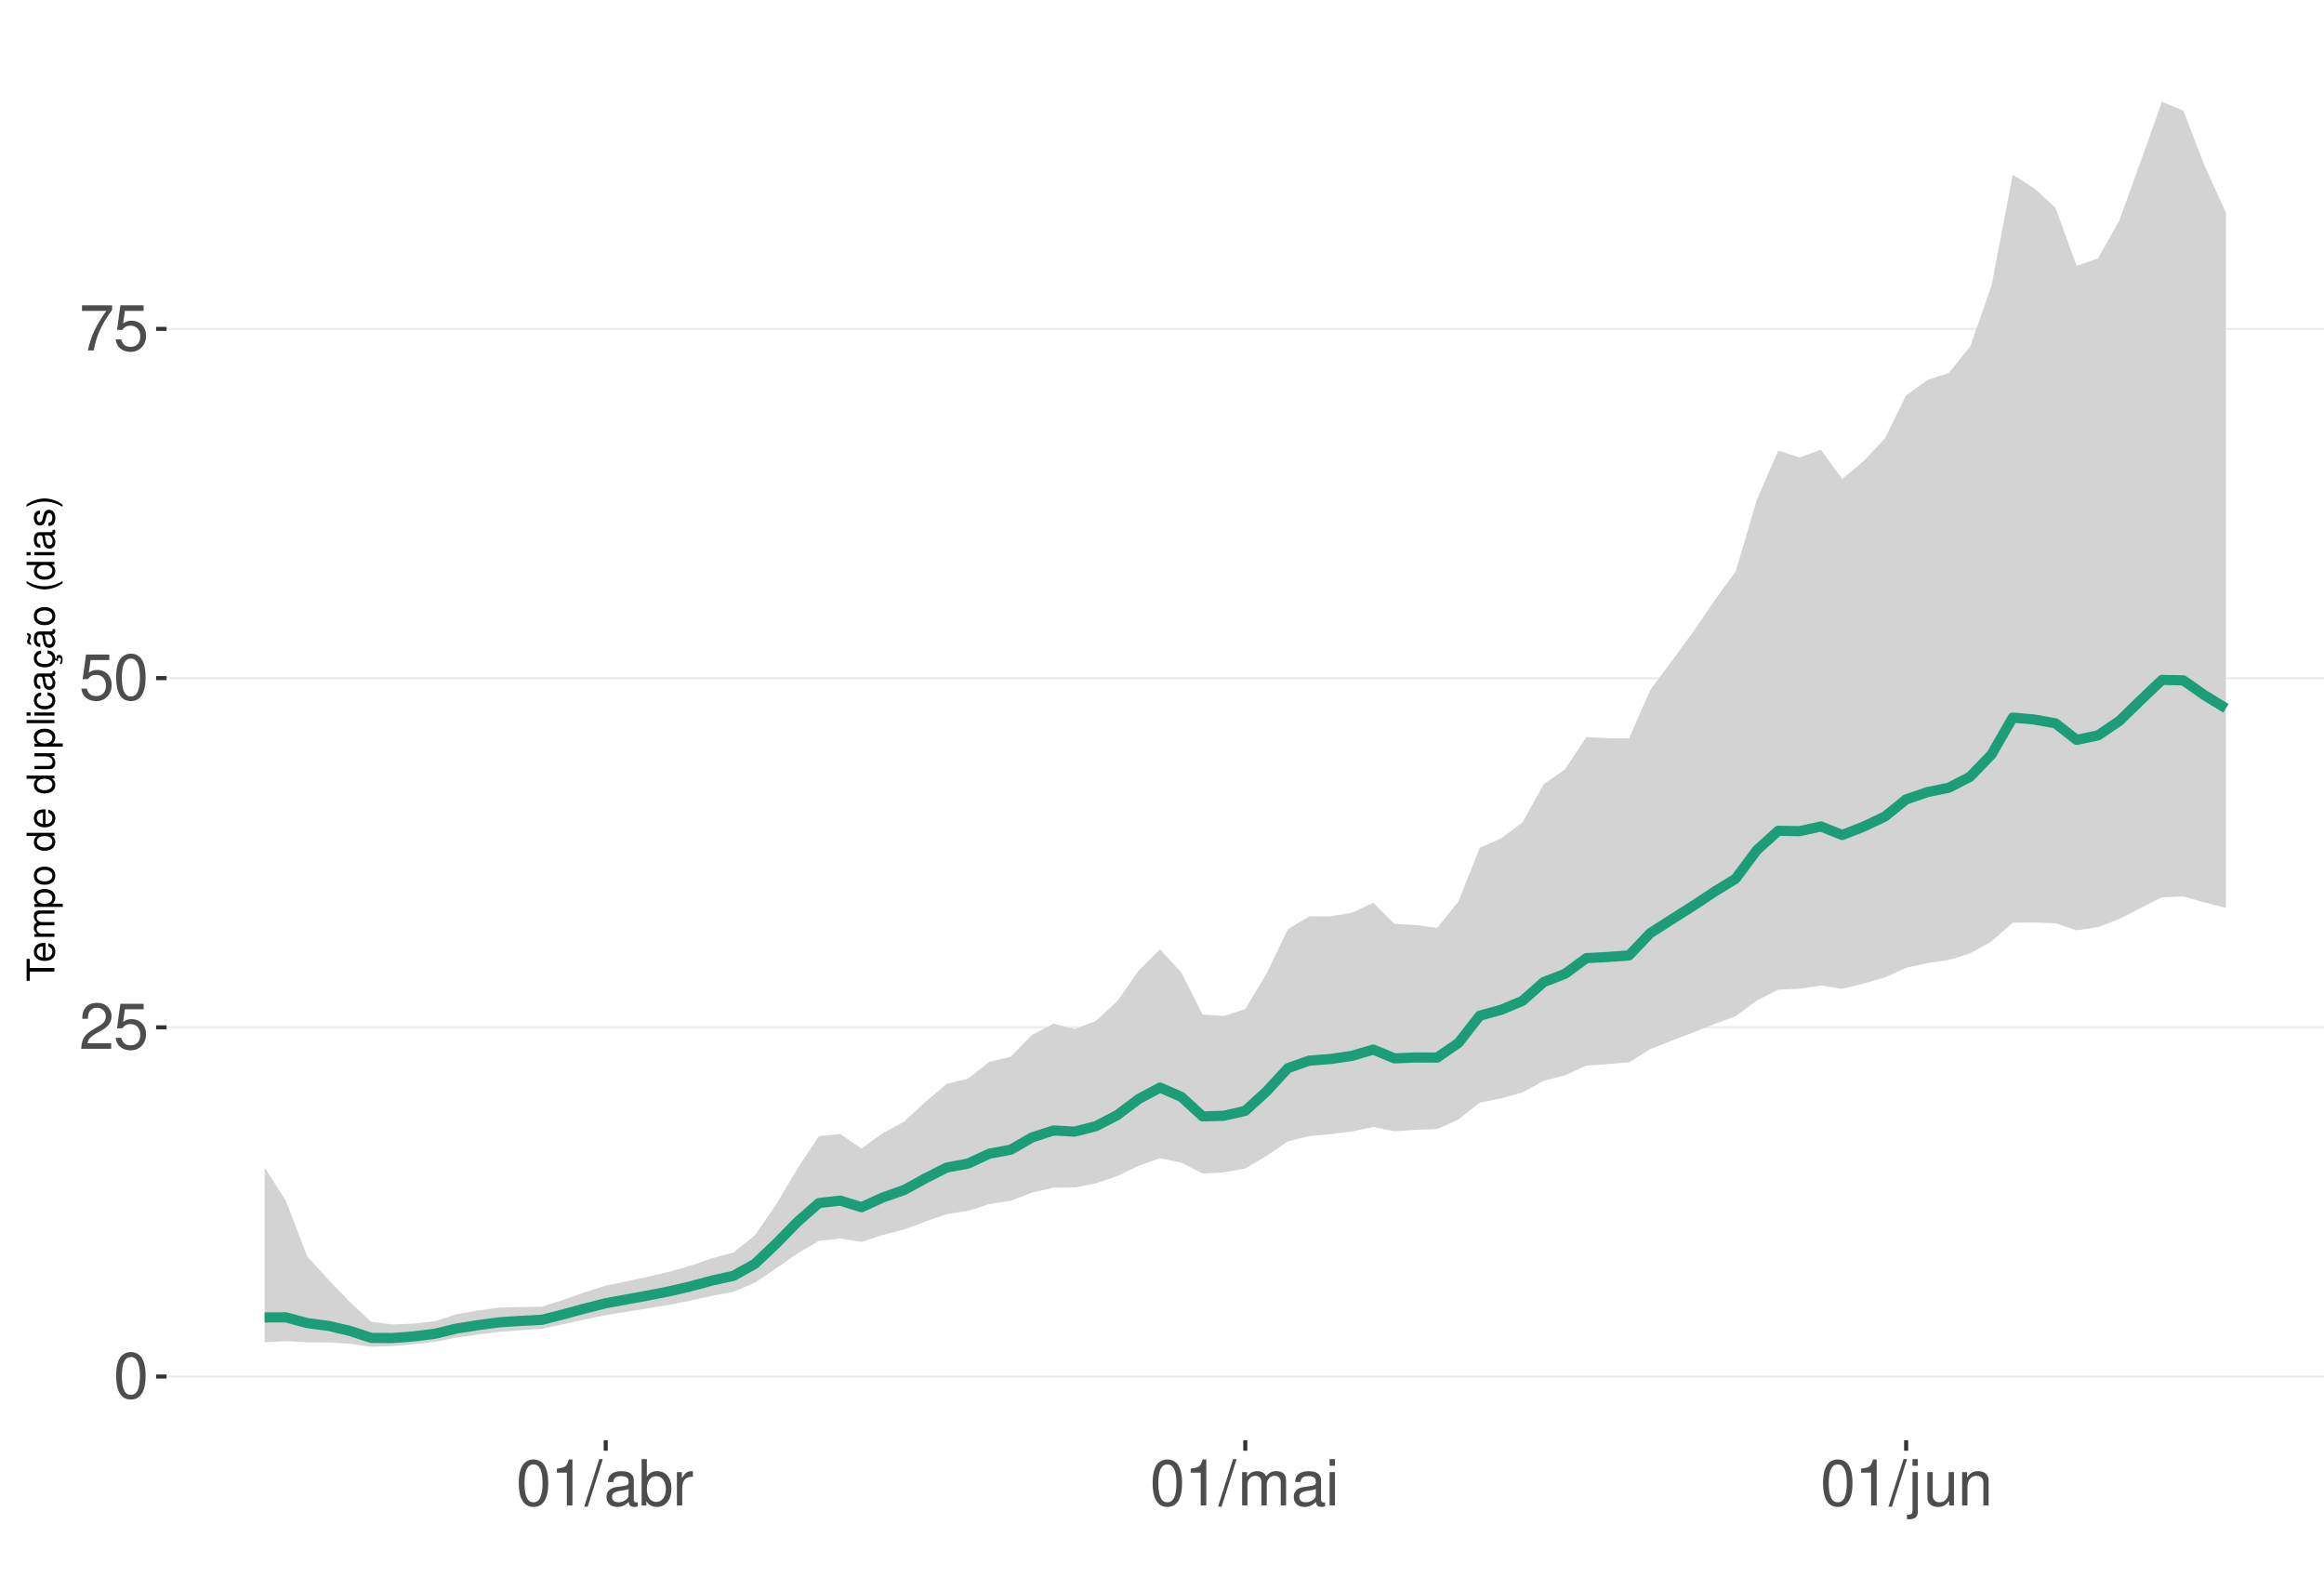
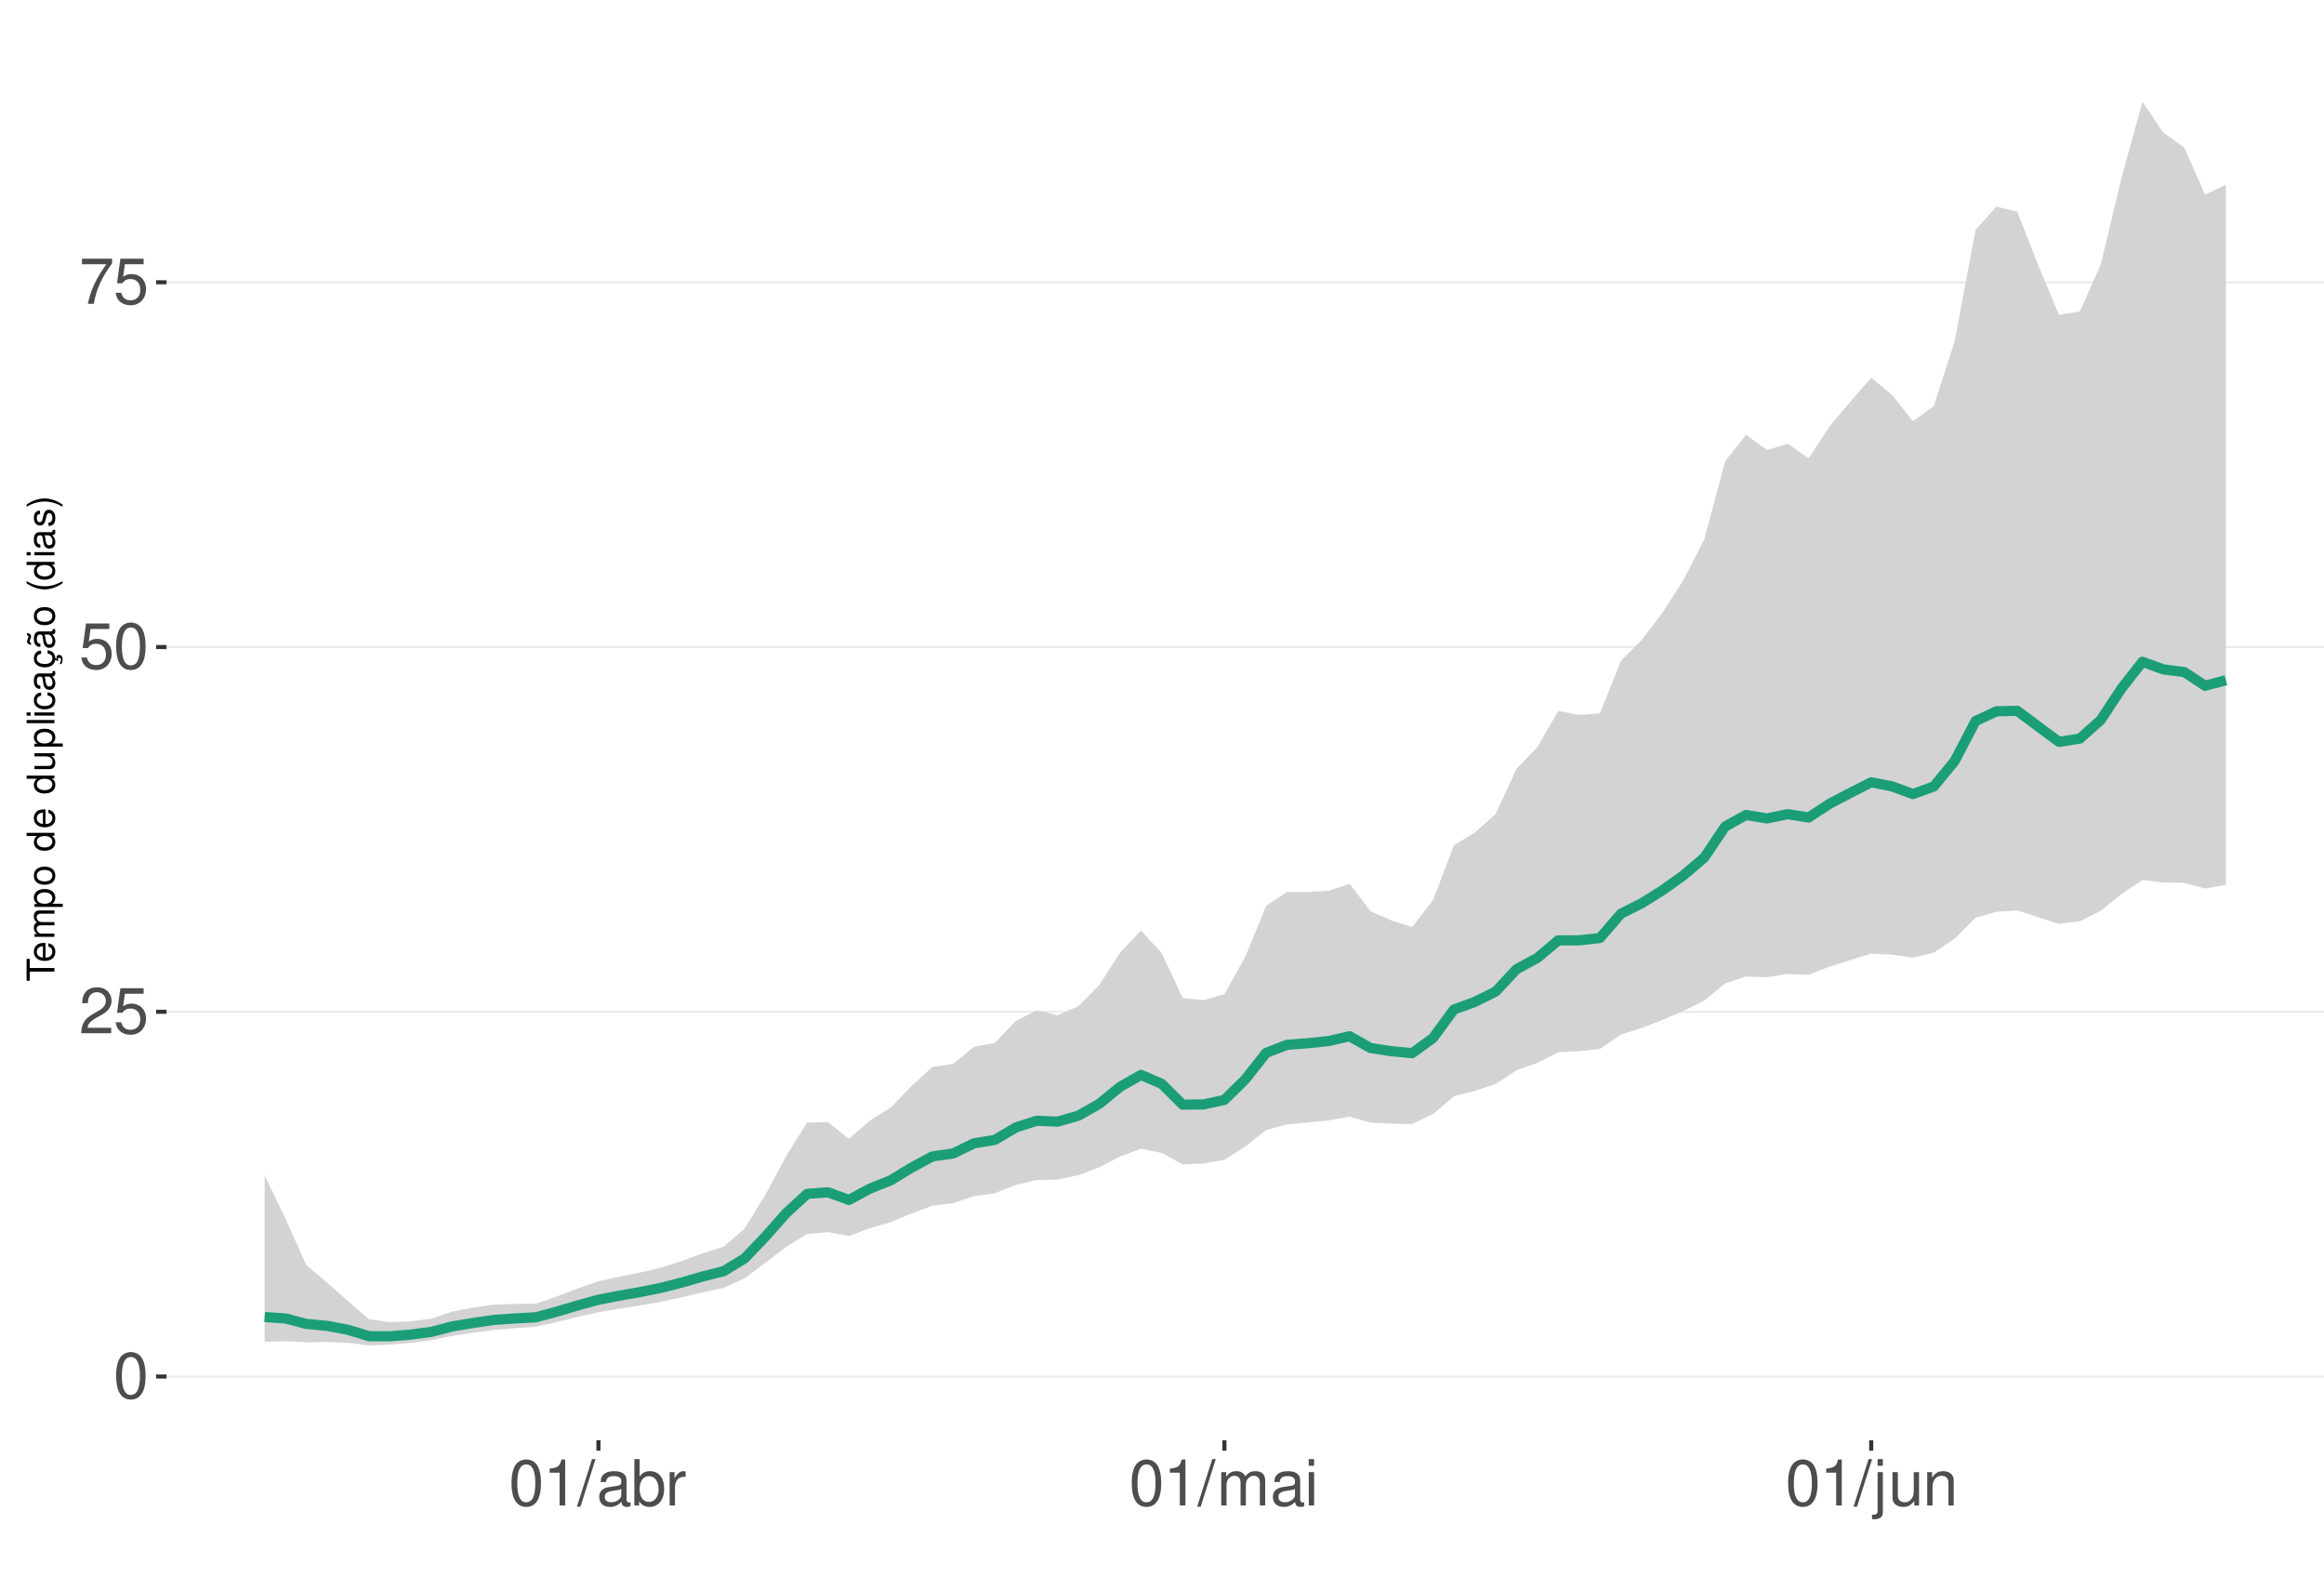
<svg xmlns="http://www.w3.org/2000/svg" xmlns:xlink="http://www.w3.org/1999/xlink" width="609pt" height="413pt" viewBox="0 0 609 413" version="1.1">
  <defs>
    <g>
      <symbol overflow="visible" id="glyph0-0">
        <path style="stroke:none;" d="" />
      </symbol>
      <symbol overflow="visible" id="glyph0-1">
        <path style="stroke:none;" d="M 4.578 -12.047 C 3.484 -12.047 2.484 -11.547 1.859 -10.734 C 1.094 -9.656 0.719 -8.062 0.719 -5.828 C 0.719 -1.766 2.047 0.391 4.578 0.391 C 7.078 0.391 8.438 -1.766 8.438 -5.734 C 8.438 -8.062 8.078 -9.625 7.297 -10.734 C 6.672 -11.562 5.703 -12.047 4.578 -12.047 Z M 4.578 -10.75 C 6.156 -10.75 6.953 -9.125 6.953 -5.859 C 6.953 -2.438 6.172 -0.828 4.547 -0.828 C 3 -0.828 2.219 -2.5 2.219 -5.812 C 2.219 -9.125 3 -10.75 4.578 -10.75 Z M 4.578 -10.75 " />
      </symbol>
      <symbol overflow="visible" id="glyph0-2">
        <path style="stroke:none;" d="M 8.422 -1.453 L 2.219 -1.453 C 2.359 -2.453 2.891 -3.078 4.344 -3.969 L 6.016 -4.891 C 7.656 -5.812 8.516 -7.047 8.516 -8.531 C 8.516 -9.531 8.109 -10.453 7.406 -11.109 C 6.719 -11.75 5.844 -12.047 4.734 -12.047 C 3.234 -12.047 2.109 -11.516 1.469 -10.484 C 1.047 -9.844 0.859 -9.094 0.828 -7.875 L 2.297 -7.875 C 2.344 -8.688 2.453 -9.172 2.641 -9.578 C 3.031 -10.312 3.797 -10.766 4.688 -10.766 C 6.016 -10.766 7.016 -9.797 7.016 -8.5 C 7.016 -7.531 6.469 -6.703 5.406 -6.094 L 3.875 -5.203 C 1.422 -3.781 0.703 -2.641 0.562 -0.016 L 8.422 -0.016 Z M 8.422 -1.453 " />
      </symbol>
      <symbol overflow="visible" id="glyph0-3">
        <path style="stroke:none;" d="M 7.922 -11.812 L 1.828 -11.812 L 0.953 -5.375 L 2.297 -5.375 C 2.984 -6.203 3.547 -6.484 4.484 -6.484 C 6.062 -6.484 7.047 -5.391 7.047 -3.641 C 7.047 -1.953 6.062 -0.922 4.469 -0.922 C 3.188 -0.922 2.406 -1.562 2.047 -2.891 L 0.578 -2.891 C 0.781 -1.938 0.953 -1.469 1.297 -1.031 C 1.969 -0.141 3.172 0.391 4.5 0.391 C 6.875 0.391 8.547 -1.344 8.547 -3.844 C 8.547 -6.172 7 -7.781 4.734 -7.781 C 3.891 -7.781 3.234 -7.562 2.547 -7.062 L 3.016 -10.359 L 7.922 -10.359 Z M 7.922 -11.812 " />
      </symbol>
      <symbol overflow="visible" id="glyph0-4">
        <path style="stroke:none;" d="M 8.656 -11.812 L 0.766 -11.812 L 0.766 -10.359 L 7.141 -10.359 C 4.328 -6.344 3.188 -3.875 2.297 0 L 3.859 0 C 4.516 -3.781 6 -7.031 8.656 -10.578 Z M 8.656 -11.812 " />
      </symbol>
      <symbol overflow="visible" id="glyph0-5">
        <path style="stroke:none;" d="M 4.312 -8.578 L 4.312 0 L 5.781 0 L 5.781 -12.047 L 4.812 -12.047 C 4.297 -10.188 3.969 -9.938 1.703 -9.641 L 1.703 -8.578 Z M 4.312 -8.578 " />
      </symbol>
      <symbol overflow="visible" id="glyph0-6">
        <path style="stroke:none;" d="M 3.812 -12.141 L -0.141 0.328 L 0.781 0.328 L 4.734 -12.141 Z M 3.812 -12.141 " />
      </symbol>
      <symbol overflow="visible" id="glyph0-7">
        <path style="stroke:none;" d="M 8.906 -0.812 C 8.766 -0.781 8.688 -0.781 8.609 -0.781 C 8.125 -0.781 7.859 -1.031 7.859 -1.469 L 7.859 -6.594 C 7.859 -8.141 6.734 -8.984 4.578 -8.984 C 3.297 -8.984 2.281 -8.609 1.688 -7.969 C 1.281 -7.516 1.109 -7.016 1.078 -6.141 L 2.484 -6.141 C 2.594 -7.219 3.234 -7.688 4.531 -7.688 C 5.797 -7.688 6.484 -7.234 6.484 -6.391 L 6.484 -6.031 C 6.469 -5.438 6.156 -5.219 5.031 -5.062 C 3.062 -4.812 2.766 -4.75 2.234 -4.531 C 1.219 -4.094 0.703 -3.328 0.703 -2.203 C 0.703 -0.609 1.797 0.391 3.562 0.391 C 4.656 0.391 5.547 0 6.531 -0.906 C 6.625 0 7.062 0.391 7.969 0.391 C 8.266 0.391 8.438 0.344 8.906 0.234 Z M 6.484 -2.75 C 6.484 -2.281 6.344 -2 5.922 -1.609 C 5.359 -1.094 4.688 -0.828 3.859 -0.828 C 2.781 -0.828 2.156 -1.344 2.156 -2.234 C 2.156 -3.141 2.75 -3.609 4.25 -3.828 C 5.734 -4.031 6.016 -4.094 6.484 -4.312 Z M 6.484 -2.75 " />
      </symbol>
      <symbol overflow="visible" id="glyph0-8">
        <path style="stroke:none;" d="M 0.906 -12.141 L 0.906 0 L 2.156 0 L 2.156 -1.109 C 2.812 -0.094 3.703 0.391 4.906 0.391 C 7.219 0.391 8.719 -1.5 8.719 -4.391 C 8.719 -7.234 7.297 -8.984 4.984 -8.984 C 3.781 -8.984 2.938 -8.531 2.281 -7.547 L 2.281 -12.141 Z M 4.719 -7.672 C 6.266 -7.672 7.266 -6.328 7.266 -4.25 C 7.266 -2.266 6.234 -0.922 4.719 -0.922 C 3.234 -0.922 2.281 -2.25 2.281 -4.297 C 2.281 -6.344 3.234 -7.672 4.719 -7.672 Z M 4.719 -7.672 " />
      </symbol>
      <symbol overflow="visible" id="glyph0-9">
        <path style="stroke:none;" d="M 1.156 -8.734 L 1.156 0 L 2.547 0 L 2.547 -4.531 C 2.562 -6.625 3.438 -7.562 5.344 -7.516 L 5.344 -8.922 C 5.109 -8.969 4.984 -8.984 4.812 -8.984 C 3.922 -8.984 3.234 -8.438 2.438 -7.141 L 2.438 -8.734 Z M 1.156 -8.734 " />
      </symbol>
      <symbol overflow="visible" id="glyph0-10">
        <path style="stroke:none;" d="M 1.172 -8.734 L 1.172 0 L 2.562 0 L 2.562 -5.484 C 2.562 -6.75 3.484 -7.766 4.609 -7.766 C 5.641 -7.766 6.234 -7.125 6.234 -6.016 L 6.234 0 L 7.625 0 L 7.625 -5.484 C 7.625 -6.75 8.547 -7.766 9.672 -7.766 C 10.688 -7.766 11.297 -7.109 11.297 -6.016 L 11.297 0 L 12.688 0 L 12.688 -6.547 C 12.688 -8.109 11.797 -8.984 10.156 -8.984 C 9 -8.984 8.297 -8.625 7.484 -7.641 C 6.969 -8.578 6.266 -8.984 5.125 -8.984 C 3.969 -8.984 3.188 -8.547 2.453 -7.5 L 2.453 -8.734 Z M 1.172 -8.734 " />
      </symbol>
      <symbol overflow="visible" id="glyph0-11">
        <path style="stroke:none;" d="M 2.5 -8.734 L 1.109 -8.734 L 1.109 0 L 2.5 0 Z M 2.5 -12.141 L 1.094 -12.141 L 1.094 -10.391 L 2.5 -10.391 Z M 2.5 -12.141 " />
      </symbol>
      <symbol overflow="visible" id="glyph0-12">
        <path style="stroke:none;" d="M 1.172 -8.734 L 1.172 1.266 C 1.172 2.125 0.906 2.422 0.031 2.422 C -0.062 2.422 -0.109 2.422 -0.297 2.406 L -0.297 3.578 C -0.141 3.609 -0.047 3.625 0.172 3.625 C 1.734 3.625 2.547 3.016 2.547 1.812 L 2.547 -8.734 Z M 2.547 -12.141 L 1.172 -12.141 L 1.172 -10.391 L 2.547 -10.391 Z M 2.547 -12.141 " />
      </symbol>
      <symbol overflow="visible" id="glyph0-13">
        <path style="stroke:none;" d="M 8.031 0 L 8.031 -8.734 L 6.641 -8.734 L 6.641 -3.781 C 6.641 -2 5.719 -0.828 4.266 -0.828 C 3.172 -0.828 2.469 -1.5 2.469 -2.547 L 2.469 -8.734 L 1.078 -8.734 L 1.078 -2 C 1.078 -0.547 2.172 0.391 3.859 0.391 C 5.141 0.391 5.969 -0.062 6.781 -1.219 L 6.781 0 Z M 8.031 0 " />
      </symbol>
      <symbol overflow="visible" id="glyph0-14">
        <path style="stroke:none;" d="M 1.172 -8.734 L 1.172 0 L 2.562 0 L 2.562 -4.812 C 2.562 -6.594 3.5 -7.766 4.938 -7.766 C 6.031 -7.766 6.734 -7.094 6.734 -6.047 L 6.734 0 L 8.109 0 L 8.109 -6.594 C 8.109 -8.047 7.031 -8.984 5.344 -8.984 C 4.047 -8.984 3.219 -8.484 2.453 -7.266 L 2.453 -8.734 Z M 1.172 -8.734 " />
      </symbol>
      <symbol overflow="visible" id="glyph1-0">
        <path style="stroke:none;" d="" />
      </symbol>
      <symbol overflow="visible" id="glyph1-1">
        <path style="stroke:none;" d="M -6.469 -3.547 L -6.469 -5.938 L -7.297 -5.938 L -7.297 -0.203 L -6.469 -0.203 L -6.469 -2.609 L 0 -2.609 L 0 -3.547 Z M -6.469 -3.547 " />
      </symbol>
      <symbol overflow="visible" id="glyph1-2">
        <path style="stroke:none;" d="M -2.344 -5.125 C -3.141 -5.125 -3.625 -5.062 -4.016 -4.922 C -4.875 -4.578 -5.391 -3.781 -5.391 -2.797 C -5.391 -1.344 -4.281 -0.406 -2.547 -0.406 C -0.812 -0.406 0.234 -1.297 0.234 -2.781 C 0.234 -3.984 -0.453 -4.812 -1.594 -5.016 L -1.594 -4.188 C -0.906 -3.953 -0.547 -3.484 -0.547 -2.812 C -0.547 -2.281 -0.781 -1.828 -1.219 -1.547 C -1.516 -1.344 -1.812 -1.281 -2.344 -1.266 Z M -3.016 -1.297 C -3.984 -1.359 -4.625 -1.953 -4.625 -2.797 C -4.625 -3.641 -3.953 -4.234 -3.016 -4.234 Z M -3.016 -1.297 " />
      </symbol>
      <symbol overflow="visible" id="glyph1-3">
        <path style="stroke:none;" d="M -5.234 -0.703 L 0 -0.703 L 0 -1.547 L -3.297 -1.547 C -4.047 -1.547 -4.656 -2.094 -4.656 -2.766 C -4.656 -3.391 -4.281 -3.734 -3.609 -3.734 L 0 -3.734 L 0 -4.578 L -3.297 -4.578 C -4.047 -4.578 -4.656 -5.125 -4.656 -5.812 C -4.656 -6.422 -4.266 -6.781 -3.609 -6.781 L 0 -6.781 L 0 -7.625 L -3.938 -7.625 C -4.875 -7.625 -5.391 -7.078 -5.391 -6.094 C -5.391 -5.406 -5.188 -4.984 -4.594 -4.484 C -5.156 -4.188 -5.391 -3.766 -5.391 -3.078 C -5.391 -2.375 -5.125 -1.906 -4.5 -1.469 L -5.234 -1.469 Z M -5.234 -0.703 " />
      </symbol>
      <symbol overflow="visible" id="glyph1-4">
        <path style="stroke:none;" d="M 2.188 -0.547 L 2.188 -1.375 L -0.547 -1.375 C -0.016 -1.812 0.234 -2.312 0.234 -2.984 C 0.234 -4.344 -0.859 -5.234 -2.531 -5.234 C -4.297 -5.234 -5.391 -4.375 -5.391 -2.984 C -5.391 -2.266 -5.062 -1.703 -4.453 -1.312 L -5.234 -1.312 L -5.234 -0.547 Z M -4.609 -2.844 C -4.609 -3.766 -3.797 -4.359 -2.547 -4.359 C -1.359 -4.359 -0.547 -3.75 -0.547 -2.844 C -0.547 -1.953 -1.344 -1.375 -2.578 -1.375 C -3.812 -1.375 -4.609 -1.953 -4.609 -2.844 Z M -4.609 -2.844 " />
      </symbol>
      <symbol overflow="visible" id="glyph1-5">
        <path style="stroke:none;" d="M -5.391 -2.719 C -5.391 -1.234 -4.344 -0.359 -2.578 -0.359 C -0.812 -0.359 0.234 -1.234 0.234 -2.734 C 0.234 -4.203 -0.812 -5.094 -2.547 -5.094 C -4.359 -5.094 -5.391 -4.234 -5.391 -2.719 Z M -4.625 -2.734 C -4.625 -3.672 -3.844 -4.234 -2.547 -4.234 C -1.312 -4.234 -0.547 -3.656 -0.547 -2.734 C -0.547 -1.797 -1.312 -1.234 -2.578 -1.234 C -3.844 -1.234 -4.625 -1.797 -4.625 -2.734 Z M -4.625 -2.734 " />
      </symbol>
      <symbol overflow="visible" id="glyph1-6">
        <path style="stroke:none;" d="" />
      </symbol>
      <symbol overflow="visible" id="glyph1-7">
        <path style="stroke:none;" d="M -7.297 -4.953 L -7.297 -4.125 L -4.578 -4.125 C -5.109 -3.766 -5.391 -3.203 -5.391 -2.516 C -5.391 -1.156 -4.297 -0.266 -2.625 -0.266 C -0.859 -0.266 0.234 -1.125 0.234 -2.547 C 0.234 -3.266 -0.047 -3.766 -0.688 -4.203 L 0 -4.203 L 0 -4.953 Z M -4.609 -2.656 C -4.609 -3.547 -3.812 -4.125 -2.562 -4.125 C -1.344 -4.125 -0.547 -3.547 -0.547 -2.656 C -0.547 -1.734 -1.359 -1.125 -2.578 -1.125 C -3.797 -1.125 -4.609 -1.734 -4.609 -2.656 Z M -4.609 -2.656 " />
      </symbol>
      <symbol overflow="visible" id="glyph1-8">
        <path style="stroke:none;" d="M 0 -4.812 L -5.234 -4.812 L -5.234 -3.984 L -2.266 -3.984 C -1.203 -3.984 -0.5 -3.438 -0.5 -2.562 C -0.5 -1.906 -0.906 -1.484 -1.531 -1.484 L -5.234 -1.484 L -5.234 -0.656 L -1.203 -0.656 C -0.328 -0.656 0.234 -1.297 0.234 -2.312 C 0.234 -3.094 -0.047 -3.578 -0.734 -4.062 L 0 -4.062 Z M 0 -4.812 " />
      </symbol>
      <symbol overflow="visible" id="glyph1-9">
        <path style="stroke:none;" d="M -7.297 -1.516 L -7.297 -0.688 L 0 -0.688 L 0 -1.516 Z M -7.297 -1.516 " />
      </symbol>
      <symbol overflow="visible" id="glyph1-10">
        <path style="stroke:none;" d="M -5.234 -1.5 L -5.234 -0.672 L 0 -0.672 L 0 -1.5 Z M -7.297 -1.5 L -7.297 -0.656 L -6.234 -0.656 L -6.234 -1.5 Z M -7.297 -1.5 " />
      </symbol>
      <symbol overflow="visible" id="glyph1-11">
        <path style="stroke:none;" d="M -3.484 -4.703 C -3.984 -4.672 -4.312 -4.562 -4.609 -4.359 C -5.094 -4 -5.391 -3.375 -5.391 -2.641 C -5.391 -1.219 -4.266 -0.312 -2.531 -0.312 C -0.844 -0.312 0.234 -1.203 0.234 -2.625 C 0.234 -3.875 -0.516 -4.672 -1.797 -4.766 L -1.797 -3.938 C -0.953 -3.797 -0.547 -3.359 -0.547 -2.656 C -0.547 -1.734 -1.297 -1.188 -2.531 -1.188 C -3.844 -1.188 -4.625 -1.719 -4.625 -2.625 C -4.625 -3.328 -4.203 -3.766 -3.484 -3.875 Z M -3.484 -4.703 " />
      </symbol>
      <symbol overflow="visible" id="glyph1-12">
        <path style="stroke:none;" d="M -0.484 -5.344 C -0.469 -5.266 -0.469 -5.219 -0.469 -5.172 C -0.469 -4.875 -0.625 -4.719 -0.875 -4.719 L -3.953 -4.719 C -4.891 -4.719 -5.391 -4.047 -5.391 -2.75 C -5.391 -1.984 -5.172 -1.375 -4.781 -1.016 C -4.516 -0.766 -4.203 -0.672 -3.688 -0.656 L -3.688 -1.484 C -4.328 -1.562 -4.625 -1.938 -4.625 -2.719 C -4.625 -3.484 -4.344 -3.891 -3.844 -3.891 L -3.625 -3.891 C -3.266 -3.875 -3.125 -3.703 -3.047 -3.016 C -2.891 -1.844 -2.844 -1.656 -2.719 -1.344 C -2.453 -0.734 -2 -0.422 -1.312 -0.422 C -0.375 -0.422 0.234 -1.078 0.234 -2.141 C 0.234 -2.797 0 -3.328 -0.547 -3.922 C 0 -3.984 0.234 -4.234 0.234 -4.781 C 0.234 -4.953 0.203 -5.062 0.141 -5.344 Z M -1.656 -3.891 C -1.375 -3.891 -1.203 -3.812 -0.969 -3.562 C -0.656 -3.219 -0.5 -2.812 -0.5 -2.312 C -0.5 -1.672 -0.812 -1.297 -1.344 -1.297 C -1.891 -1.297 -2.172 -1.656 -2.297 -2.547 C -2.422 -3.438 -2.453 -3.609 -2.594 -3.891 Z M -1.656 -3.891 " />
      </symbol>
      <symbol overflow="visible" id="glyph1-13">
        <path style="stroke:none;" d="M 0.234 -2.641 C 0.234 -3.875 -0.547 -4.703 -1.797 -4.766 L -1.797 -3.938 C -0.953 -3.797 -0.531 -3.359 -0.531 -2.656 C -0.531 -1.734 -1.281 -1.188 -2.516 -1.188 C -3.844 -1.188 -4.625 -1.719 -4.625 -2.625 C -4.625 -3.328 -4.203 -3.766 -3.484 -3.875 L -3.484 -4.703 C -3.984 -4.672 -4.312 -4.562 -4.609 -4.359 C -5.094 -4 -5.391 -3.375 -5.391 -2.641 C -5.391 -1.219 -4.266 -0.312 -2.531 -0.312 C -1.469 -0.312 -0.625 -0.672 -0.156 -1.312 C 0.047 -1.594 0.125 -1.812 0.203 -2.25 L 0.922 -1.938 L 0.984 -2.062 C 0.938 -2.188 0.906 -2.25 0.906 -2.375 C 0.906 -2.656 1.047 -2.828 1.281 -2.828 C 1.547 -2.828 1.734 -2.594 1.734 -2.297 C 1.734 -2.031 1.672 -1.844 1.438 -1.406 L 1.406 -1.312 L 1.812 -1.094 C 2.078 -1.75 2.141 -1.953 2.141 -2.344 C 2.141 -3.109 1.781 -3.578 1.203 -3.578 C 0.781 -3.578 0.547 -3.297 0.547 -2.797 C 0.547 -2.703 0.547 -2.641 0.562 -2.516 Z M 0.234 -2.641 " />
      </symbol>
      <symbol overflow="visible" id="glyph1-14">
        <path style="stroke:none;" d="M -0.484 -5.344 C -0.469 -5.266 -0.469 -5.219 -0.469 -5.172 C -0.469 -4.875 -0.625 -4.719 -0.875 -4.719 L -3.953 -4.719 C -4.891 -4.719 -5.391 -4.047 -5.391 -2.75 C -5.391 -1.984 -5.172 -1.375 -4.781 -1.016 C -4.516 -0.766 -4.203 -0.672 -3.688 -0.656 L -3.688 -1.484 C -4.328 -1.562 -4.625 -1.938 -4.625 -2.719 C -4.625 -3.484 -4.344 -3.891 -3.844 -3.891 L -3.625 -3.891 C -3.266 -3.875 -3.125 -3.703 -3.047 -3.016 C -2.891 -1.844 -2.844 -1.656 -2.719 -1.344 C -2.453 -0.734 -2 -0.422 -1.312 -0.422 C -0.375 -0.422 0.234 -1.078 0.234 -2.141 C 0.234 -2.797 0 -3.328 -0.547 -3.922 C 0 -3.984 0.234 -4.234 0.234 -4.781 C 0.234 -4.953 0.203 -5.062 0.141 -5.344 Z M -1.656 -3.891 C -1.375 -3.891 -1.203 -3.812 -0.969 -3.562 C -0.656 -3.219 -0.5 -2.812 -0.5 -2.312 C -0.5 -1.672 -0.812 -1.297 -1.344 -1.297 C -1.891 -1.297 -2.172 -1.656 -2.297 -2.547 C -2.422 -3.438 -2.453 -3.609 -2.594 -3.891 Z M -7.172 -3.75 C -6.922 -3.672 -6.812 -3.547 -6.812 -3.375 C -6.812 -3.25 -6.875 -2.984 -6.984 -2.734 C -7.156 -2.312 -7.172 -2.25 -7.172 -2.047 C -7.172 -1.594 -6.797 -1.297 -6.141 -1.188 L -6.141 -1.766 C -6.375 -1.812 -6.5 -1.938 -6.5 -2.094 C -6.5 -2.203 -6.469 -2.344 -6.375 -2.578 C -6.156 -3.156 -6.125 -3.234 -6.125 -3.438 C -6.125 -3.922 -6.484 -4.219 -7.172 -4.312 Z M -7.172 -3.75 " />
      </symbol>
      <symbol overflow="visible" id="glyph1-15">
        <path style="stroke:none;" d="M -7.297 -2.359 C -5.984 -1.359 -4.156 -0.734 -2.594 -0.734 C -1.016 -0.734 0.812 -1.359 2.125 -2.359 L 2.125 -2.906 C 0.688 -2.031 -0.984 -1.547 -2.594 -1.547 C -4.188 -1.547 -5.875 -2.031 -7.297 -2.906 Z M -7.297 -2.359 " />
      </symbol>
      <symbol overflow="visible" id="glyph1-16">
        <path style="stroke:none;" d="M -3.781 -4.375 C -4.812 -4.375 -5.391 -3.688 -5.391 -2.484 C -5.391 -1.266 -4.766 -0.469 -3.797 -0.469 C -2.969 -0.469 -2.578 -0.891 -2.281 -2.125 L -2.094 -2.906 C -1.953 -3.484 -1.734 -3.719 -1.375 -3.719 C -0.875 -3.719 -0.547 -3.234 -0.547 -2.5 C -0.547 -2.047 -0.672 -1.672 -0.891 -1.453 C -1.047 -1.328 -1.188 -1.266 -1.562 -1.219 L -1.562 -0.344 C -0.344 -0.375 0.234 -1.062 0.234 -2.438 C 0.234 -3.75 -0.422 -4.594 -1.438 -4.594 C -2.203 -4.594 -2.641 -4.156 -2.891 -3.109 L -3.078 -2.312 C -3.234 -1.625 -3.453 -1.344 -3.828 -1.344 C -4.312 -1.344 -4.625 -1.766 -4.625 -2.453 C -4.625 -3.125 -4.328 -3.484 -3.781 -3.5 Z M -3.781 -4.375 " />
      </symbol>
      <symbol overflow="visible" id="glyph1-17">
        <path style="stroke:none;" d="M 2.125 -0.938 C 0.812 -1.938 -1.016 -2.562 -2.578 -2.562 C -4.156 -2.562 -5.984 -1.938 -7.297 -0.938 L -7.297 -0.375 C -5.859 -1.266 -4.188 -1.75 -2.578 -1.75 C -0.984 -1.75 0.703 -1.266 2.125 -0.375 Z M 2.125 -0.938 " />
      </symbol>
    </g>
    <clipPath id="clip1">
      <path d="M 43.645 9.961 L 609 9.961 L 609 377.328 L 43.645 377.328 Z M 43.645 9.961 " />
    </clipPath>
    <clipPath id="clip2">
      <path d="M 43.645 360 L 609 360 L 609 361 L 43.645 361 Z M 43.645 360 " />
    </clipPath>
    <clipPath id="clip3">
-       <path d="M 43.645 268 L 609 268 L 609 270 L 43.645 270 Z M 43.645 268 " />
+       <path d="M 43.645 264 L 609 264 L 609 266 L 43.645 266 Z M 43.645 264 " />
    </clipPath>
    <clipPath id="clip4">
-       <path d="M 43.645 177 L 609 177 L 609 178 L 43.645 178 Z M 43.645 177 " />
+       <path d="M 43.645 169 L 609 169 L 609 170 L 43.645 170 Z M 43.645 169 " />
    </clipPath>
    <clipPath id="clip5">
-       <path d="M 43.645 85 L 609 85 L 609 87 L 43.645 87 Z M 43.645 85 " />
+       <path d="M 43.645 73 L 609 73 L 609 75 L 43.645 75 Z M 43.645 73 " />
    </clipPath>
  </defs>
  <g id="surface354">
    <rect x="0" y="0" width="609" height="413" style="fill:rgb(100%,100%,100%);fill-opacity:1;stroke:none;" />
    <rect x="0" y="0" width="609" height="413" style="fill:rgb(100%,100%,100%);fill-opacity:1;stroke:none;" />
    <path style="fill:none;stroke-width:1.067;stroke-linecap:round;stroke-linejoin:round;stroke:rgb(100%,100%,100%);stroke-opacity:1;stroke-miterlimit:10;" d="M 0 413 L 609 413 L 609 0 L 0 0 Z M 0 413 " />
    <g clip-path="url(#clip1)" clip-rule="nonzero">
      <path style=" stroke:none;fill-rule:nonzero;fill:rgb(100%,100%,100%);fill-opacity:1;" d="M 43.645 377.328 L 609 377.328 L 609 9.961 L 43.645 9.961 Z M 43.645 377.328 " />
    </g>
    <g clip-path="url(#clip2)" clip-rule="nonzero">
      <path style="fill:none;stroke-width:0.533;stroke-linecap:butt;stroke-linejoin:round;stroke:rgb(92.157%,92.157%,92.157%);stroke-opacity:1;stroke-miterlimit:10;" d="M 43.645 360.629 L 609 360.629 " />
    </g>
    <g clip-path="url(#clip3)" clip-rule="nonzero">
-       <path style="fill:none;stroke-width:0.533;stroke-linecap:butt;stroke-linejoin:round;stroke:rgb(92.157%,92.157%,92.157%);stroke-opacity:1;stroke-miterlimit:10;" d="M 43.645 269.141 L 609 269.141 " />
+       <path style="fill:none;stroke-width:0.533;stroke-linecap:butt;stroke-linejoin:round;stroke:rgb(92.157%,92.157%,92.157%);stroke-opacity:1;stroke-miterlimit:10;" d="M 43.645 265.07 L 609 265.07 " />
    </g>
    <g clip-path="url(#clip4)" clip-rule="nonzero">
-       <path style="fill:none;stroke-width:0.533;stroke-linecap:butt;stroke-linejoin:round;stroke:rgb(92.157%,92.157%,92.157%);stroke-opacity:1;stroke-miterlimit:10;" d="M 43.645 177.652 L 609 177.652 " />
+       <path style="fill:none;stroke-width:0.533;stroke-linecap:butt;stroke-linejoin:round;stroke:rgb(92.157%,92.157%,92.157%);stroke-opacity:1;stroke-miterlimit:10;" d="M 43.645 169.508 L 609 169.508 " />
    </g>
    <g clip-path="url(#clip5)" clip-rule="nonzero">
-       <path style="fill:none;stroke-width:0.533;stroke-linecap:butt;stroke-linejoin:round;stroke:rgb(92.157%,92.157%,92.157%);stroke-opacity:1;stroke-miterlimit:10;" d="M 43.645 86.16 L 609 86.16 " />
-     </g>
-     <path style=" stroke:none;fill-rule:nonzero;fill:rgb(82.745%,82.745%,82.745%);fill-opacity:1;" d="M 69.344 305.863 L 74.93 314.613 L 80.516 329.184 L 86.102 335.281 L 91.688 341.117 L 97.277 346.285 L 102.863 346.98 L 108.449 346.773 L 114.035 346.105 L 119.621 344.312 L 125.207 343.332 L 130.793 342.574 L 136.383 342.418 L 141.969 342.352 L 147.555 340.559 L 153.141 338.609 L 158.727 336.836 L 164.312 335.652 L 169.898 334.457 L 175.488 333.164 L 181.074 331.543 L 186.66 329.609 L 192.246 328.105 L 197.832 323.633 L 203.418 315.492 L 209.004 306.102 L 214.594 297.625 L 220.18 297.086 L 225.766 300.906 L 231.352 296.836 L 236.938 293.828 L 242.523 288.672 L 248.113 283.918 L 253.699 282.57 L 259.285 278.172 L 264.871 276.848 L 270.457 271.113 L 276.043 268.191 L 281.629 269.582 L 287.219 267.438 L 292.805 262.254 L 298.391 254.27 L 303.977 248.723 L 309.562 254.773 L 315.148 265.805 L 320.734 266.156 L 326.324 264.344 L 331.91 255.055 L 337.496 243.422 L 343.082 240.094 L 348.668 240.051 L 354.254 239.141 L 359.84 236.492 L 365.43 242.059 L 371.016 242.348 L 376.602 243.102 L 382.188 236.156 L 387.773 222.09 L 393.359 219.648 L 398.945 215.473 L 404.535 205.465 L 410.121 201.531 L 415.707 193.078 L 421.293 193.422 L 426.879 193.434 L 432.465 180.734 L 438.055 173.207 L 443.641 165.582 L 449.227 157.418 L 454.812 149.73 L 460.398 130.891 L 465.984 118.066 L 471.57 119.844 L 477.16 117.812 L 482.746 125.5 L 488.332 120.84 L 493.918 114.891 L 499.504 103.555 L 505.09 99.539 L 510.676 97.715 L 516.266 90.824 L 521.852 74.926 L 527.438 45.789 L 533.023 49.316 L 538.609 54.418 L 544.195 69.645 L 549.781 67.691 L 555.371 57.77 L 560.957 42.297 L 566.543 26.66 L 572.129 29.008 L 577.715 43.484 L 583.301 55.711 L 583.301 237.855 L 577.715 236.449 L 572.129 234.852 L 566.543 235.066 L 560.957 237.875 L 555.371 240.773 L 549.781 242.891 L 544.195 243.727 L 538.609 241.883 L 533.023 241.676 L 527.438 241.719 L 521.852 246.652 L 516.266 249.781 L 510.676 251.48 L 505.09 252.312 L 499.504 253.543 L 493.918 256.074 L 488.332 257.676 L 482.746 259.051 L 477.16 258.172 L 471.57 259.055 L 465.984 259.266 L 460.398 262.09 L 454.812 266.227 L 449.227 268.289 L 443.641 270.496 L 438.055 272.66 L 432.465 274.84 L 426.879 278.301 L 421.293 278.773 L 415.707 279.18 L 410.121 281.707 L 404.535 283.156 L 398.945 286.188 L 393.359 287.762 L 387.773 288.883 L 382.188 293.289 L 376.602 295.809 L 371.016 296.004 L 365.43 296.363 L 359.84 295.242 L 354.254 296.438 L 348.668 297.133 L 343.082 297.617 L 337.496 298.996 L 331.91 302.809 L 326.324 306.121 L 320.734 307.129 L 315.148 307.438 L 309.562 304.605 L 303.977 303.438 L 298.391 305.398 L 292.805 308.074 L 287.219 310.012 L 281.629 311.094 L 276.043 311.148 L 270.457 312.438 L 264.871 314.582 L 259.285 315.43 L 253.699 317.211 L 248.113 318.059 L 242.523 320 L 236.938 322.105 L 231.352 323.535 L 225.766 325.344 L 220.18 324.477 L 214.594 325.082 L 209.004 328.367 L 203.418 332.277 L 197.832 336.039 L 192.246 338.414 L 186.66 339.457 L 181.074 340.703 L 175.488 341.801 L 169.898 342.75 L 164.312 343.645 L 158.727 344.535 L 153.141 345.703 L 147.555 346.953 L 141.969 348.129 L 136.383 348.496 L 130.793 348.93 L 125.207 349.633 L 119.621 350.41 L 114.035 351.512 L 108.449 352.168 L 102.863 352.652 L 97.277 352.836 L 91.688 352.043 L 86.102 351.691 L 80.516 351.672 L 74.93 351.359 L 69.344 351.676 Z M 69.344 305.863 " />
-     <path style="fill:none;stroke-width:2.667;stroke-linecap:butt;stroke-linejoin:round;stroke:rgb(10.588%,61.961%,46.667%);stroke-opacity:1;stroke-miterlimit:10;" d="M 69.344 345.148 L 74.93 345.121 L 80.516 346.625 L 86.102 347.367 L 91.688 348.668 L 97.277 350.508 L 102.863 350.539 L 108.449 350.109 L 114.035 349.414 L 119.621 348.051 L 125.207 347.176 L 130.793 346.422 L 136.383 346.059 L 141.969 345.777 L 147.555 344.355 L 153.141 342.832 L 158.727 341.422 L 164.312 340.402 L 169.898 339.379 L 175.488 338.285 L 181.074 336.973 L 186.66 335.461 L 192.246 334.227 L 197.832 331.082 L 203.418 325.797 L 209.004 320.086 L 214.594 315.176 L 220.18 314.539 L 225.766 316.266 L 231.352 313.715 L 236.938 311.758 L 242.523 308.691 L 248.113 305.871 L 253.699 304.824 L 259.285 302.234 L 264.871 301.195 L 270.457 297.973 L 276.043 296.168 L 281.629 296.461 L 287.219 295.023 L 292.805 292.117 L 298.391 287.918 L 303.977 284.93 L 309.562 287.355 L 315.148 292.473 L 320.734 292.312 L 326.324 291.016 L 331.91 285.906 L 337.496 279.84 L 343.082 277.867 L 348.668 277.441 L 354.254 276.625 L 359.84 274.969 L 365.43 277.273 L 371.016 277.043 L 376.602 277.07 L 382.188 273.227 L 387.773 266.09 L 393.359 264.551 L 398.945 262.215 L 404.535 257.281 L 410.121 255.117 L 415.707 251.012 L 421.293 250.719 L 426.879 250.297 L 432.465 244.449 L 438.055 240.887 L 443.641 237.336 L 449.227 233.645 L 454.812 230.199 L 460.398 222.707 L 465.984 217.648 L 471.57 217.75 L 477.16 216.516 L 482.746 218.758 L 488.332 216.57 L 493.918 213.93 L 499.504 209.434 L 505.09 207.516 L 510.676 206.371 L 516.266 203.488 L 521.852 197.68 L 527.438 188 L 533.023 188.492 L 538.609 189.496 L 544.195 193.832 L 549.781 192.656 L 555.371 188.879 L 560.957 183.445 L 566.543 178.117 L 572.129 178.242 L 577.715 182.148 L 583.301 185.566 " />
+       <path style="fill:none;stroke-width:0.533;stroke-linecap:butt;stroke-linejoin:round;stroke:rgb(92.157%,92.157%,92.157%);stroke-opacity:1;stroke-miterlimit:10;" d="M 43.645 73.949 L 609 73.949 " />
+     </g>
+     <path style=" stroke:none;fill-rule:nonzero;fill:rgb(82.745%,82.745%,82.745%);fill-opacity:1;" d="M 69.344 307.863 L 74.812 319.293 L 80.277 331.422 L 85.746 336.062 L 91.215 340.871 L 96.68 345.648 L 102.148 346.375 L 107.617 346.156 L 113.086 345.461 L 118.551 343.586 L 124.02 342.562 L 129.488 341.77 L 134.953 341.609 L 140.422 341.535 L 145.891 339.664 L 151.359 337.562 L 156.824 335.676 L 162.293 334.453 L 167.762 333.383 L 173.227 332.102 L 178.695 330.363 L 184.164 328.336 L 189.633 326.605 L 195.098 321.898 L 200.566 313.02 L 206.035 302.812 L 211.5 294.09 L 216.969 293.98 L 222.438 298.371 L 227.906 293.609 L 233.371 290.188 L 238.84 284.547 L 244.309 279.535 L 249.777 278.734 L 255.242 274.238 L 260.711 273.219 L 266.18 267.477 L 271.645 264.676 L 277.113 265.969 L 282.582 263.605 L 288.051 258.066 L 293.516 249.582 L 298.984 243.793 L 304.453 249.723 L 309.918 261.457 L 315.387 262.039 L 320.855 260.453 L 326.324 250.676 L 331.789 237.309 L 337.258 233.676 L 342.727 233.691 L 348.191 233.336 L 353.66 231.543 L 359.129 238.715 L 364.598 241.148 L 370.062 242.848 L 375.531 235.801 L 381 221.441 L 386.465 218.117 L 391.934 213.242 L 397.402 201.402 L 402.871 195.742 L 408.336 186.254 L 413.805 187.297 L 419.273 186.906 L 424.738 173.148 L 430.207 167.656 L 435.676 160.488 L 441.145 151.949 L 446.609 141.277 L 452.078 120.84 L 457.547 113.895 L 463.016 117.898 L 468.48 116.258 L 473.949 120.066 L 479.418 111.695 L 484.883 105.238 L 490.352 98.949 L 495.82 103.48 L 501.289 110.359 L 506.754 106.383 L 512.223 89.363 L 517.691 60.227 L 523.156 54.129 L 528.625 55.48 L 534.094 69.422 L 539.562 82.512 L 545.027 81.598 L 550.496 69.316 L 555.965 46.465 L 561.43 26.66 L 566.898 34.781 L 572.367 38.625 L 577.836 50.992 L 583.301 48.363 L 583.301 231.785 L 577.836 232.777 L 572.367 231.281 L 566.898 231.215 L 561.43 230.531 L 555.965 234.203 L 550.496 238.605 L 545.027 241.34 L 539.562 242.047 L 534.094 240.281 L 528.625 238.527 L 523.156 238.879 L 517.691 240.41 L 512.223 245.898 L 506.754 249.578 L 501.289 250.867 L 495.82 250.102 L 490.352 249.832 L 484.883 251.512 L 479.418 253.242 L 473.949 255.355 L 468.48 255.176 L 463.016 256.02 L 457.547 255.824 L 452.078 257.641 L 446.609 262.129 L 441.145 264.848 L 435.676 267.188 L 430.207 269.297 L 424.738 271.059 L 419.273 274.805 L 413.805 275.395 L 408.336 275.652 L 402.871 278.465 L 397.402 280.387 L 391.934 283.973 L 386.465 285.789 L 381 287.188 L 375.531 291.844 L 370.062 294.48 L 364.598 294.387 L 359.129 294.113 L 353.66 292.539 L 348.191 293.516 L 342.727 294.078 L 337.258 294.566 L 331.789 296.043 L 326.324 300.367 L 320.855 303.852 L 315.387 304.805 L 309.918 305.062 L 304.453 302.055 L 298.984 300.941 L 293.516 302.988 L 288.051 305.824 L 282.582 307.887 L 277.113 309.051 L 271.645 309.152 L 266.18 310.434 L 260.711 312.598 L 255.242 313.371 L 249.777 315.199 L 244.309 315.895 L 238.84 317.922 L 233.371 320.188 L 227.906 321.77 L 222.438 323.832 L 216.969 322.793 L 211.5 323.281 L 206.035 326.637 L 200.566 330.832 L 195.098 334.902 L 189.633 337.402 L 184.164 338.562 L 178.695 339.871 L 173.227 341.039 L 167.762 342 L 162.293 342.848 L 156.824 343.777 L 151.359 345.008 L 145.891 346.348 L 140.422 347.574 L 134.953 347.957 L 129.488 348.41 L 124.02 349.145 L 118.551 349.957 L 113.086 351.105 L 107.617 351.793 L 102.148 352.297 L 96.68 352.492 L 91.215 351.797 L 85.746 351.578 L 80.277 351.656 L 74.812 351.359 L 69.344 351.551 Z M 69.344 307.863 " />
+     <path style="fill:none;stroke-width:2.667;stroke-linecap:butt;stroke-linejoin:round;stroke:rgb(10.588%,61.961%,46.667%);stroke-opacity:1;stroke-miterlimit:10;" d="M 69.344 345.043 L 74.812 345.406 L 80.277 346.84 L 85.746 347.355 L 91.215 348.387 L 96.68 350.059 L 102.148 350.09 L 107.617 349.641 L 113.086 348.914 L 118.551 347.492 L 124.02 346.578 L 129.488 345.793 L 134.953 345.41 L 140.422 345.113 L 145.891 343.633 L 151.359 341.996 L 156.824 340.504 L 162.293 339.445 L 167.762 338.496 L 173.227 337.395 L 178.695 335.996 L 184.164 334.406 L 189.633 333.016 L 195.098 329.711 L 200.566 323.973 L 206.035 317.812 L 211.5 312.781 L 216.969 312.352 L 222.438 314.367 L 227.906 311.43 L 233.371 309.242 L 238.84 305.918 L 244.309 302.965 L 249.777 302.184 L 255.242 299.527 L 260.711 298.629 L 266.18 295.387 L 271.645 293.617 L 277.113 293.852 L 282.582 292.289 L 288.051 289.188 L 293.516 284.734 L 298.984 281.613 L 304.453 283.965 L 309.918 289.402 L 315.387 289.344 L 320.855 288.148 L 326.324 282.77 L 331.789 275.852 L 337.258 273.723 L 342.727 273.305 L 348.191 272.734 L 353.66 271.473 L 359.129 274.555 L 364.598 275.395 L 370.062 275.91 L 375.531 271.93 L 381 264.477 L 386.465 262.484 L 391.934 259.77 L 397.402 253.914 L 402.871 250.949 L 408.336 246.359 L 413.805 246.352 L 419.273 245.738 L 424.738 239.398 L 430.207 236.641 L 435.676 233.223 L 441.145 229.324 L 446.609 224.672 L 452.078 216.535 L 457.547 213.504 L 463.016 214.418 L 468.48 213.297 L 473.949 214.168 L 479.418 210.578 L 484.883 207.723 L 490.352 204.945 L 495.82 206.02 L 501.289 208.031 L 506.754 206.043 L 512.223 199.367 L 517.691 188.91 L 523.156 186.352 L 528.625 186.211 L 534.094 190.316 L 539.562 194.355 L 545.027 193.496 L 550.496 188.625 L 555.965 180.328 L 561.43 173.375 L 566.898 175.371 L 572.367 176.066 L 577.836 179.652 L 583.301 178.207 " />
    <g style="fill:rgb(30.196%,30.196%,30.196%);fill-opacity:1;">
      <use xlink:href="#glyph0-1" x="29.715" y="366.267" />
    </g>
    <g style="fill:rgb(30.196%,30.196%,30.196%);fill-opacity:1;">
-       <use xlink:href="#glyph0-2" x="20.715" y="274.778" />
-       <use xlink:href="#glyph0-3" x="29.715" y="274.778" />
-     </g>
-     <g style="fill:rgb(30.196%,30.196%,30.196%);fill-opacity:1;">
-       <use xlink:href="#glyph0-3" x="20.715" y="183.29" />
-       <use xlink:href="#glyph0-1" x="29.715" y="183.29" />
-     </g>
-     <g style="fill:rgb(30.196%,30.196%,30.196%);fill-opacity:1;">
-       <use xlink:href="#glyph0-4" x="20.715" y="91.798" />
-       <use xlink:href="#glyph0-3" x="29.715" y="91.798" />
+       <use xlink:href="#glyph0-2" x="20.715" y="270.708" />
+       <use xlink:href="#glyph0-3" x="29.715" y="270.708" />
+     </g>
+     <g style="fill:rgb(30.196%,30.196%,30.196%);fill-opacity:1;">
+       <use xlink:href="#glyph0-3" x="20.715" y="175.146" />
+       <use xlink:href="#glyph0-1" x="29.715" y="175.146" />
+     </g>
+     <g style="fill:rgb(30.196%,30.196%,30.196%);fill-opacity:1;">
+       <use xlink:href="#glyph0-4" x="20.715" y="79.587" />
+       <use xlink:href="#glyph0-3" x="29.715" y="79.587" />
    </g>
    <path style="fill:none;stroke-width:1.067;stroke-linecap:butt;stroke-linejoin:round;stroke:rgb(20%,20%,20%);stroke-opacity:1;stroke-miterlimit:10;" d="M 40.906 360.629 L 43.645 360.629 " />
-     <path style="fill:none;stroke-width:1.067;stroke-linecap:butt;stroke-linejoin:round;stroke:rgb(20%,20%,20%);stroke-opacity:1;stroke-miterlimit:10;" d="M 40.906 269.141 L 43.645 269.141 " />
-     <path style="fill:none;stroke-width:1.067;stroke-linecap:butt;stroke-linejoin:round;stroke:rgb(20%,20%,20%);stroke-opacity:1;stroke-miterlimit:10;" d="M 40.906 177.652 L 43.645 177.652 " />
-     <path style="fill:none;stroke-width:1.067;stroke-linecap:butt;stroke-linejoin:round;stroke:rgb(20%,20%,20%);stroke-opacity:1;stroke-miterlimit:10;" d="M 40.906 86.16 L 43.645 86.16 " />
-     <path style="fill:none;stroke-width:1.067;stroke-linecap:butt;stroke-linejoin:round;stroke:rgb(20%,20%,20%);stroke-opacity:1;stroke-miterlimit:10;" d="M 158.727 380.07 L 158.727 377.328 " />
-     <path style="fill:none;stroke-width:1.067;stroke-linecap:butt;stroke-linejoin:round;stroke:rgb(20%,20%,20%);stroke-opacity:1;stroke-miterlimit:10;" d="M 326.324 380.07 L 326.324 377.328 " />
-     <path style="fill:none;stroke-width:1.067;stroke-linecap:butt;stroke-linejoin:round;stroke:rgb(20%,20%,20%);stroke-opacity:1;stroke-miterlimit:10;" d="M 499.504 380.07 L 499.504 377.328 " />
-     <g style="fill:rgb(30.196%,30.196%,30.196%);fill-opacity:1;">
-       <use xlink:href="#glyph0-1" x="135.227" y="394.399" />
-       <use xlink:href="#glyph0-5" x="144.227" y="394.399" />
-       <use xlink:href="#glyph0-6" x="153.227" y="394.399" />
-       <use xlink:href="#glyph0-7" x="158.227" y="394.399" />
-       <use xlink:href="#glyph0-8" x="167.227" y="394.399" />
-       <use xlink:href="#glyph0-9" x="176.227" y="394.399" />
-     </g>
-     <g style="fill:rgb(30.196%,30.196%,30.196%);fill-opacity:1;">
-       <use xlink:href="#glyph0-1" x="301.324" y="394.399" />
-       <use xlink:href="#glyph0-5" x="310.324" y="394.399" />
-       <use xlink:href="#glyph0-6" x="319.324" y="394.399" />
-       <use xlink:href="#glyph0-10" x="324.324" y="394.399" />
-       <use xlink:href="#glyph0-7" x="338.324" y="394.399" />
-       <use xlink:href="#glyph0-11" x="347.324" y="394.399" />
-     </g>
-     <g style="fill:rgb(30.196%,30.196%,30.196%);fill-opacity:1;">
-       <use xlink:href="#glyph0-1" x="477.004" y="394.399" />
-       <use xlink:href="#glyph0-5" x="486.004" y="394.399" />
-       <use xlink:href="#glyph0-6" x="495.004" y="394.399" />
-       <use xlink:href="#glyph0-12" x="500.004" y="394.399" />
-       <use xlink:href="#glyph0-13" x="504.004" y="394.399" />
-       <use xlink:href="#glyph0-14" x="513.004" y="394.399" />
+     <path style="fill:none;stroke-width:1.067;stroke-linecap:butt;stroke-linejoin:round;stroke:rgb(20%,20%,20%);stroke-opacity:1;stroke-miterlimit:10;" d="M 40.906 265.07 L 43.645 265.07 " />
+     <path style="fill:none;stroke-width:1.067;stroke-linecap:butt;stroke-linejoin:round;stroke:rgb(20%,20%,20%);stroke-opacity:1;stroke-miterlimit:10;" d="M 40.906 169.508 L 43.645 169.508 " />
+     <path style="fill:none;stroke-width:1.067;stroke-linecap:butt;stroke-linejoin:round;stroke:rgb(20%,20%,20%);stroke-opacity:1;stroke-miterlimit:10;" d="M 40.906 73.949 L 43.645 73.949 " />
+     <path style="fill:none;stroke-width:1.067;stroke-linecap:butt;stroke-linejoin:round;stroke:rgb(20%,20%,20%);stroke-opacity:1;stroke-miterlimit:10;" d="M 156.824 380.07 L 156.824 377.328 " />
+     <path style="fill:none;stroke-width:1.067;stroke-linecap:butt;stroke-linejoin:round;stroke:rgb(20%,20%,20%);stroke-opacity:1;stroke-miterlimit:10;" d="M 320.855 380.07 L 320.855 377.328 " />
+     <path style="fill:none;stroke-width:1.067;stroke-linecap:butt;stroke-linejoin:round;stroke:rgb(20%,20%,20%);stroke-opacity:1;stroke-miterlimit:10;" d="M 490.352 380.07 L 490.352 377.328 " />
+     <g style="fill:rgb(30.196%,30.196%,30.196%);fill-opacity:1;">
+       <use xlink:href="#glyph0-1" x="133.324" y="394.399" />
+       <use xlink:href="#glyph0-5" x="142.324" y="394.399" />
+       <use xlink:href="#glyph0-6" x="151.324" y="394.399" />
+       <use xlink:href="#glyph0-7" x="156.324" y="394.399" />
+       <use xlink:href="#glyph0-8" x="165.324" y="394.399" />
+       <use xlink:href="#glyph0-9" x="174.324" y="394.399" />
+     </g>
+     <g style="fill:rgb(30.196%,30.196%,30.196%);fill-opacity:1;">
+       <use xlink:href="#glyph0-1" x="295.855" y="394.399" />
+       <use xlink:href="#glyph0-5" x="304.855" y="394.399" />
+       <use xlink:href="#glyph0-6" x="313.855" y="394.399" />
+       <use xlink:href="#glyph0-10" x="318.855" y="394.399" />
+       <use xlink:href="#glyph0-7" x="332.855" y="394.399" />
+       <use xlink:href="#glyph0-11" x="341.855" y="394.399" />
+     </g>
+     <g style="fill:rgb(30.196%,30.196%,30.196%);fill-opacity:1;">
+       <use xlink:href="#glyph0-1" x="467.852" y="394.399" />
+       <use xlink:href="#glyph0-5" x="476.852" y="394.399" />
+       <use xlink:href="#glyph0-6" x="485.852" y="394.399" />
+       <use xlink:href="#glyph0-12" x="490.852" y="394.399" />
+       <use xlink:href="#glyph0-13" x="494.852" y="394.399" />
+       <use xlink:href="#glyph0-14" x="503.852" y="394.399" />
    </g>
    <g style="fill:rgb(0%,0%,0%);fill-opacity:1;">
      <use xlink:href="#glyph1-1" x="14.263" y="257.145" />
      <use xlink:href="#glyph1-2" x="14.263" y="252.145" />
      <use xlink:href="#glyph1-3" x="14.263" y="246.145" />
      <use xlink:href="#glyph1-4" x="14.263" y="238.145" />
      <use xlink:href="#glyph1-5" x="14.263" y="232.145" />
      <use xlink:href="#glyph1-6" x="14.263" y="226.145" />
      <use xlink:href="#glyph1-7" x="14.263" y="223.145" />
      <use xlink:href="#glyph1-2" x="14.263" y="217.145" />
      <use xlink:href="#glyph1-6" x="14.263" y="211.145" />
      <use xlink:href="#glyph1-7" x="14.263" y="208.145" />
      <use xlink:href="#glyph1-8" x="14.263" y="202.145" />
      <use xlink:href="#glyph1-4" x="14.263" y="196.145" />
      <use xlink:href="#glyph1-9" x="14.263" y="190.145" />
      <use xlink:href="#glyph1-10" x="14.263" y="188.145" />
      <use xlink:href="#glyph1-11" x="14.263" y="186.145" />
      <use xlink:href="#glyph1-12" x="14.263" y="181.145" />
      <use xlink:href="#glyph1-13" x="14.263" y="175.145" />
      <use xlink:href="#glyph1-14" x="14.263" y="170.145" />
      <use xlink:href="#glyph1-5" x="14.263" y="164.145" />
      <use xlink:href="#glyph1-6" x="14.263" y="158.145" />
      <use xlink:href="#glyph1-15" x="14.263" y="155.145" />
      <use xlink:href="#glyph1-7" x="14.263" y="152.145" />
      <use xlink:href="#glyph1-10" x="14.263" y="146.145" />
      <use xlink:href="#glyph1-12" x="14.263" y="144.145" />
      <use xlink:href="#glyph1-16" x="14.263" y="138.145" />
      <use xlink:href="#glyph1-17" x="14.263" y="133.145" />
    </g>
  </g>
</svg>
